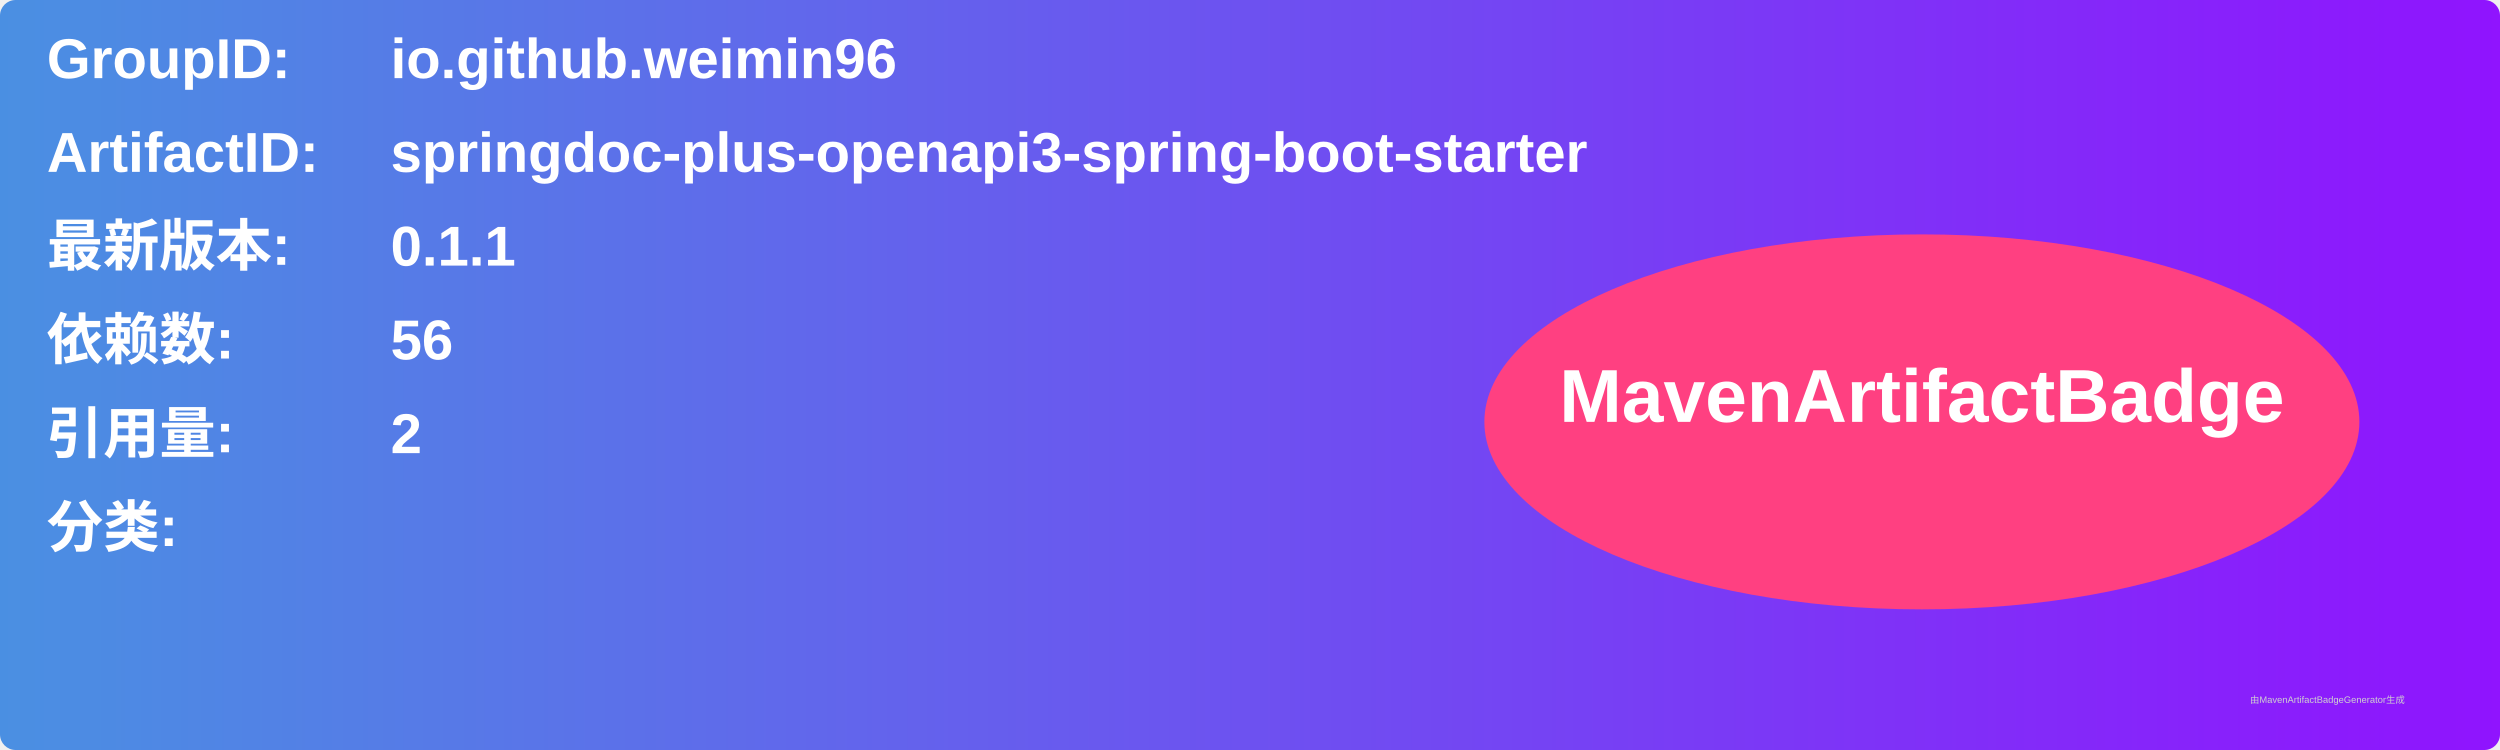
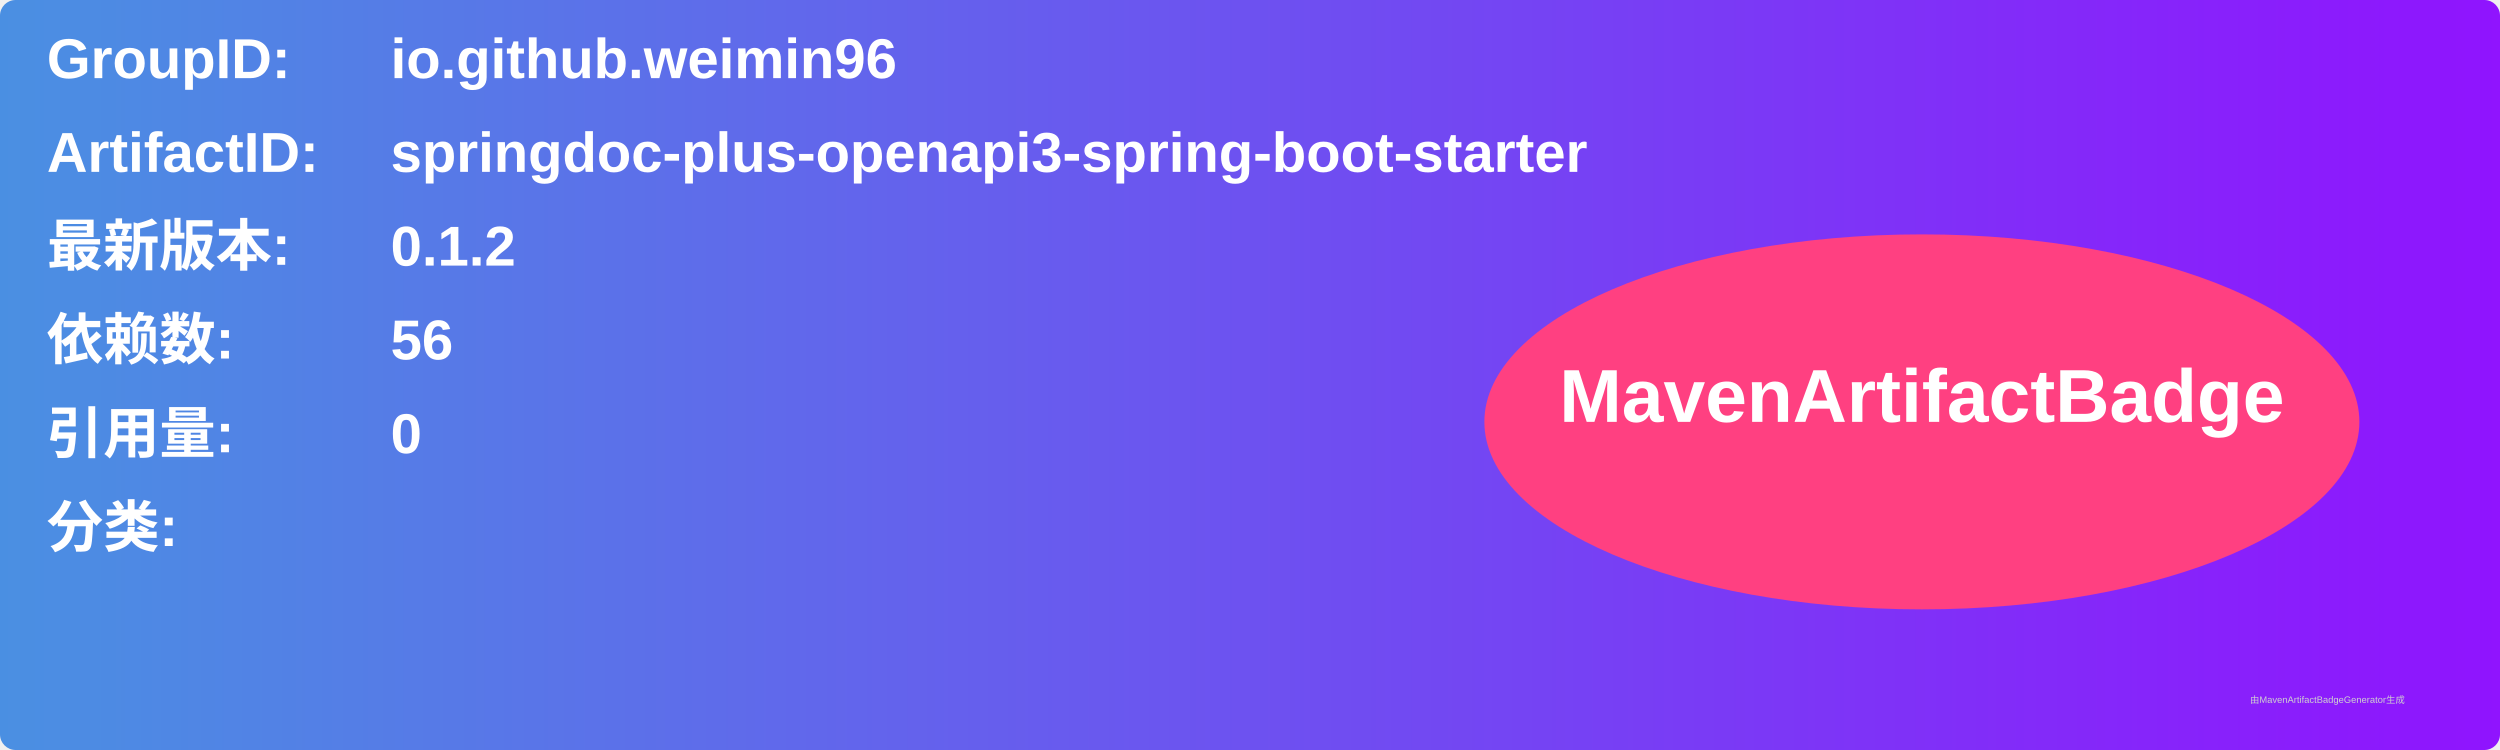
<svg xmlns="http://www.w3.org/2000/svg" width="800" height="240" viewBox="0 0 800 240">
  <linearGradient id="grad" x1="0%" y1="0%" x2="100%" y2="0%">
    <stop offset="0%" stop-color="#4a90e2" />
    <stop offset="100%" stop-color="#9013fe" />
  </linearGradient>
  <rect width="100%" height="100%" rx="5" ry="5" fill="url(#grad)" />
  <g transform="translate(15, 15)">
    <text x="0" y="10" font-family="Arial" font-size="18" fill="white" font-weight="bold" width="260">GroupID:</text>
    <text x="110" y="10" font-family="Arial" font-size="18" fill="white" font-weight="bold" width="460">io.github.weimin96</text>
    <text x="0" y="40" font-family="Arial" font-size="18" fill="white" font-weight="bold" width="260">ArtifactID:</text>
    <text x="110" y="40" font-family="Arial" font-size="18" fill="white" font-weight="bold" width="460">springdoc-plus-openapi3-spring-boot-starter</text>
    <text x="0" y="70" font-family="Arial" font-size="18" fill="white" font-weight="bold">最新版本:</text>
    <text x="110" y="70" font-family="Arial" font-size="18" fill="white" font-weight="bold">
-       <tspan font-weight="bold">0.1.1</tspan>
+       <tspan font-weight="bold">0.1.2</tspan>
    </text>
    <text x="0" y="100" font-family="Arial" font-size="18" fill="white" font-weight="bold">依赖数: </text>
    <text x="110" y="100" font-family="Arial" font-size="18" fill="white">
      <tspan font-weight="bold">56</tspan>
    </text>
    <text x="0" y="130" font-family="Arial" font-size="18" fill="white" font-weight="bold">引用量: </text>
    <text x="110" y="130" font-family="Arial" font-size="18" fill="white">
-       <tspan font-weight="bold">2</tspan>
+       <tspan font-weight="bold">0</tspan>
    </text>
    <text x="0" y="160" font-family="Arial" font-size="18" fill="white" font-weight="bold">分类:</text>
    <text x="10" y="190" font-family="Arial" font-size="10" fill="white">
      <tspan font-weight="bold" />
    </text>
    <ellipse cx="600" cy="120" rx="140" ry="60" fill="#ff4081" />
    <text x="600" y="120" text-anchor="middle" font-family="Arial" font-size="24" fill="white" font-weight="bold">MavenArtifactBadge</text>
  </g>
  <text x="720" y="225" font-family="Arial" font-size="3" fill="#d0d0d0">由MavenArtifactBadgeGenerator生成</text>
</svg>
